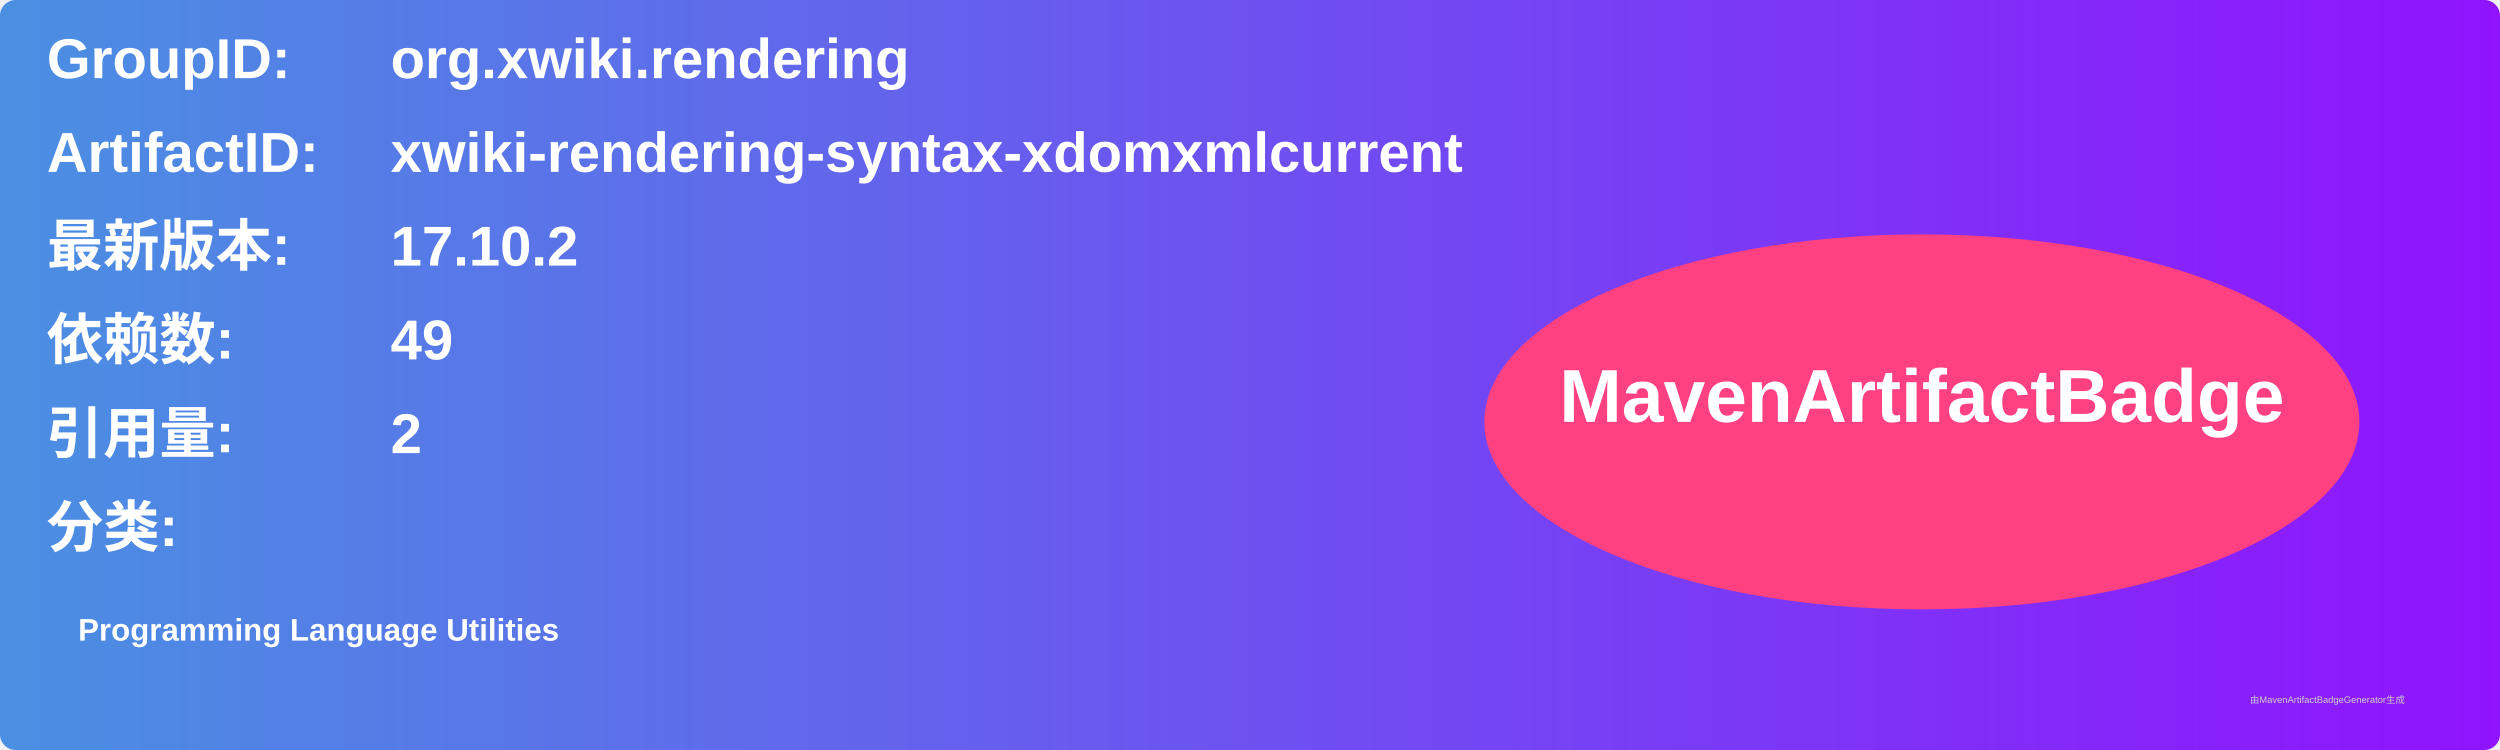
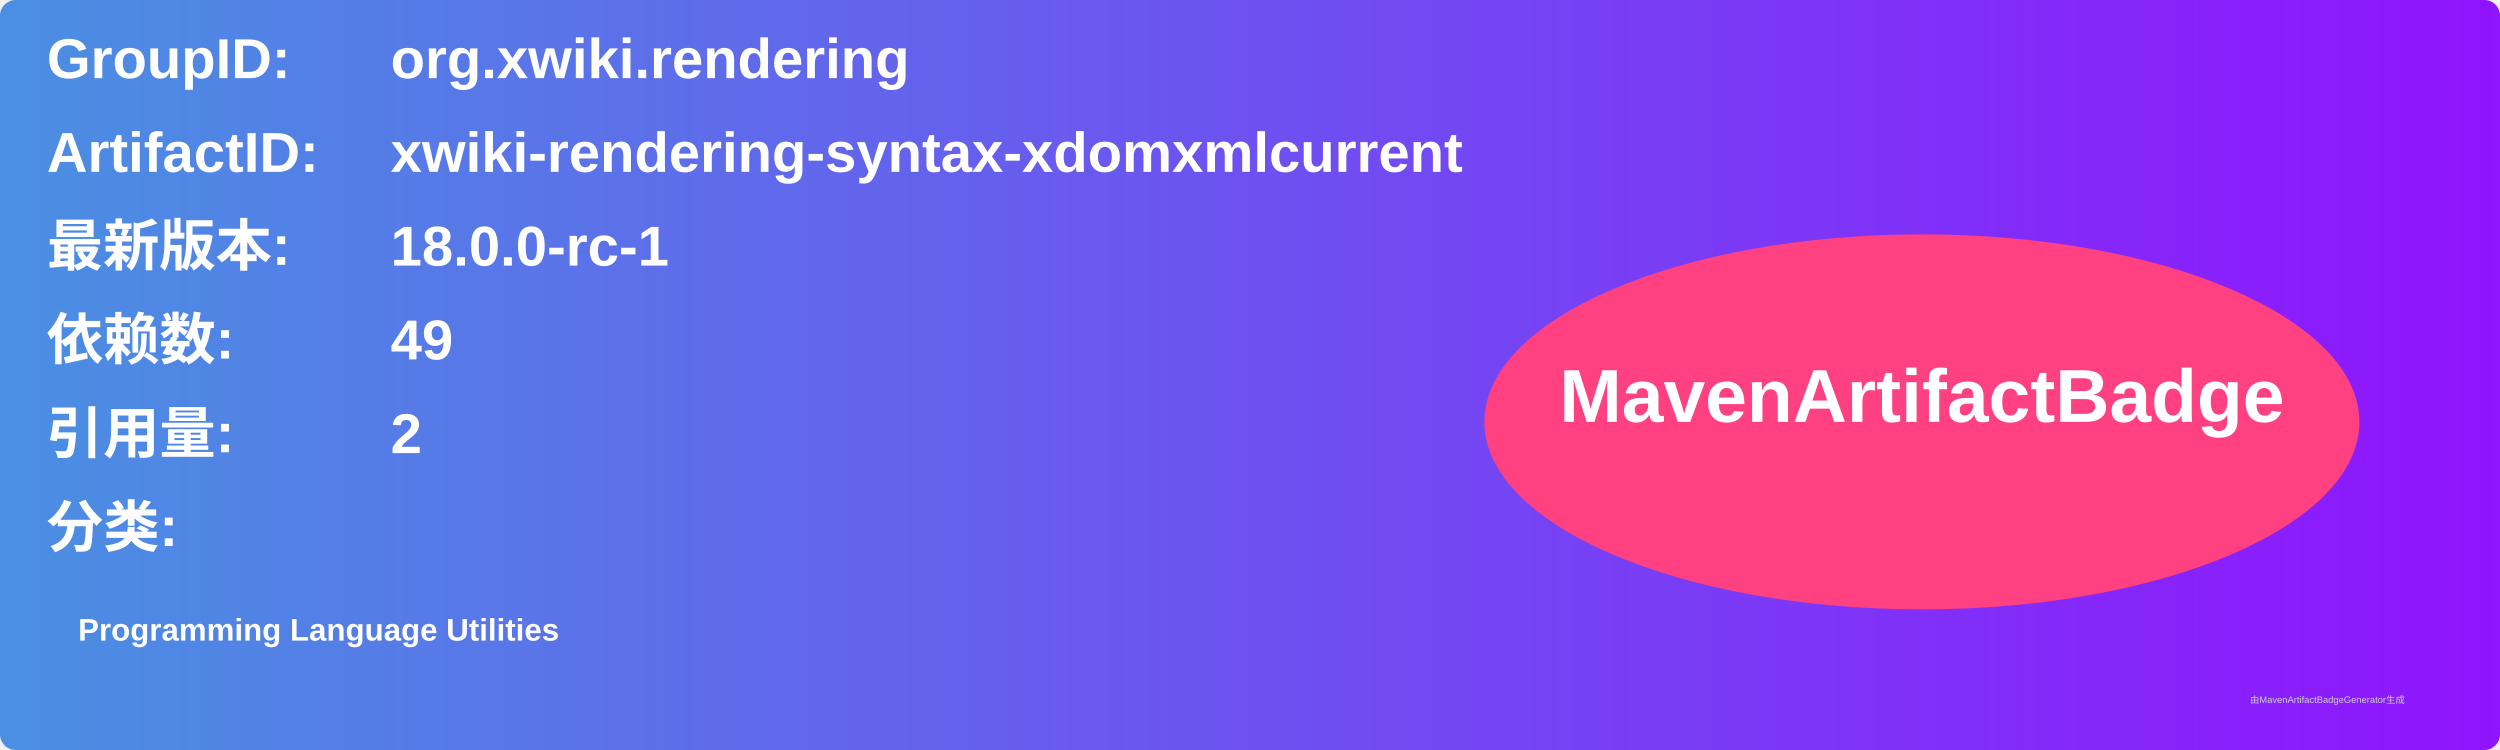
<svg xmlns="http://www.w3.org/2000/svg" width="800" height="240" viewBox="0 0 800 240">
  <linearGradient id="grad" x1="0%" y1="0%" x2="100%" y2="0%">
    <stop offset="0%" stop-color="#4a90e2" />
    <stop offset="100%" stop-color="#9013fe" />
  </linearGradient>
  <rect width="100%" height="100%" rx="5" ry="5" fill="url(#grad)" />
  <g transform="translate(15, 15)">
    <text x="0" y="10" font-family="Arial" font-size="18" fill="white" font-weight="bold" width="260">GroupID:</text>
    <text x="110" y="10" font-family="Arial" font-size="18" fill="white" font-weight="bold" width="460">org.xwiki.rendering</text>
    <text x="0" y="40" font-family="Arial" font-size="18" fill="white" font-weight="bold" width="260">ArtifactID:</text>
    <text x="110" y="40" font-family="Arial" font-size="18" fill="white" font-weight="bold" width="460">xwiki-rendering-syntax-xdomxmlcurrent</text>
    <text x="0" y="70" font-family="Arial" font-size="18" fill="white" font-weight="bold">最新版本:</text>
    <text x="110" y="70" font-family="Arial" font-size="18" fill="white" font-weight="bold">
-       <tspan font-weight="bold">17.10.2</tspan>
+       <tspan font-weight="bold">18.0.0-rc-1</tspan>
    </text>
    <text x="0" y="100" font-family="Arial" font-size="18" fill="white" font-weight="bold">依赖数: </text>
    <text x="110" y="100" font-family="Arial" font-size="18" fill="white">
      <tspan font-weight="bold">49</tspan>
    </text>
    <text x="0" y="130" font-family="Arial" font-size="18" fill="white" font-weight="bold">引用量: </text>
    <text x="110" y="130" font-family="Arial" font-size="18" fill="white">
      <tspan font-weight="bold">2</tspan>
    </text>
    <text x="0" y="160" font-family="Arial" font-size="18" fill="white" font-weight="bold">分类:</text>
    <text x="10" y="190" font-family="Arial" font-size="10" fill="white">
      <tspan font-weight="bold">Programming Language Utilities</tspan>
    </text>
    <ellipse cx="600" cy="120" rx="140" ry="60" fill="#ff4081" />
    <text x="600" y="120" text-anchor="middle" font-family="Arial" font-size="24" fill="white" font-weight="bold">MavenArtifactBadge</text>
  </g>
  <text x="720" y="225" font-family="Arial" font-size="3" fill="#d0d0d0">由MavenArtifactBadgeGenerator生成</text>
</svg>
